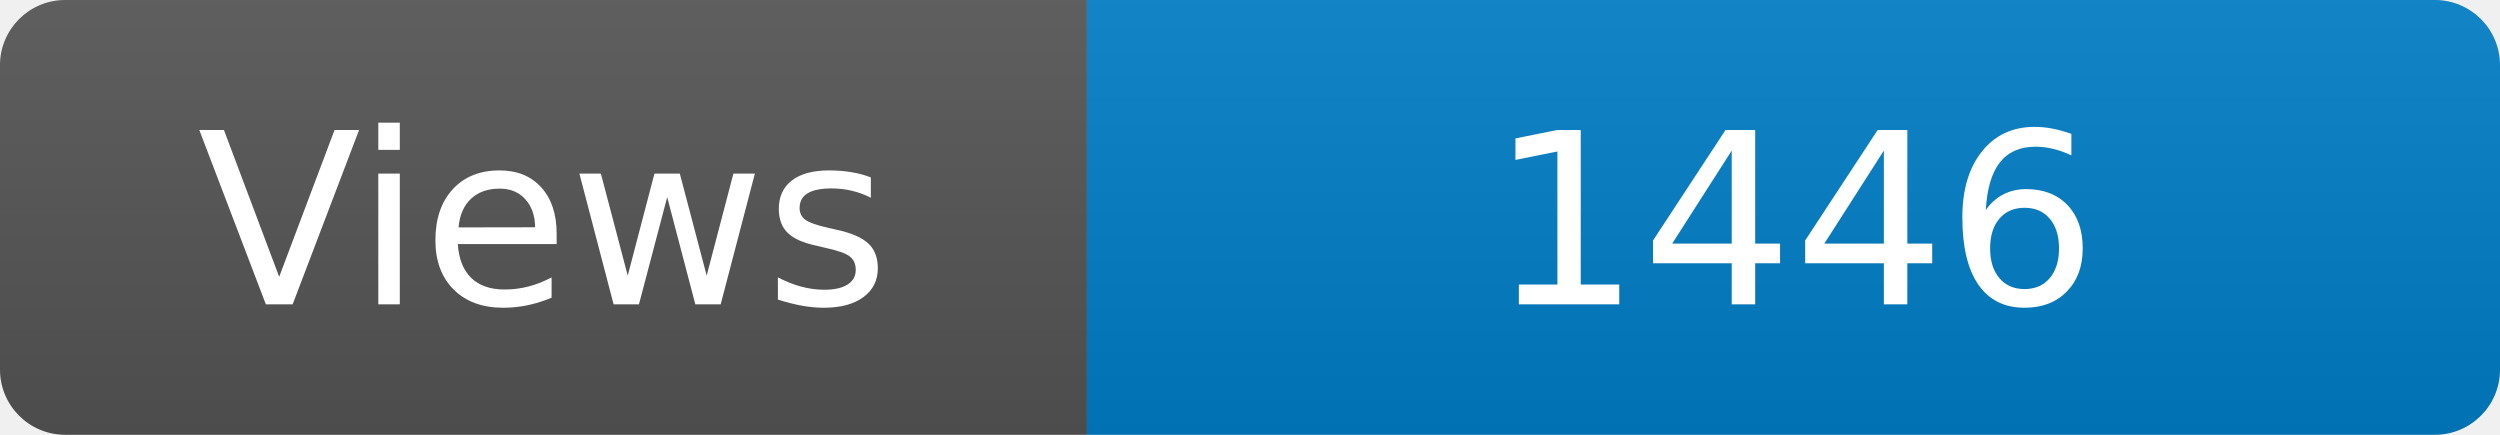
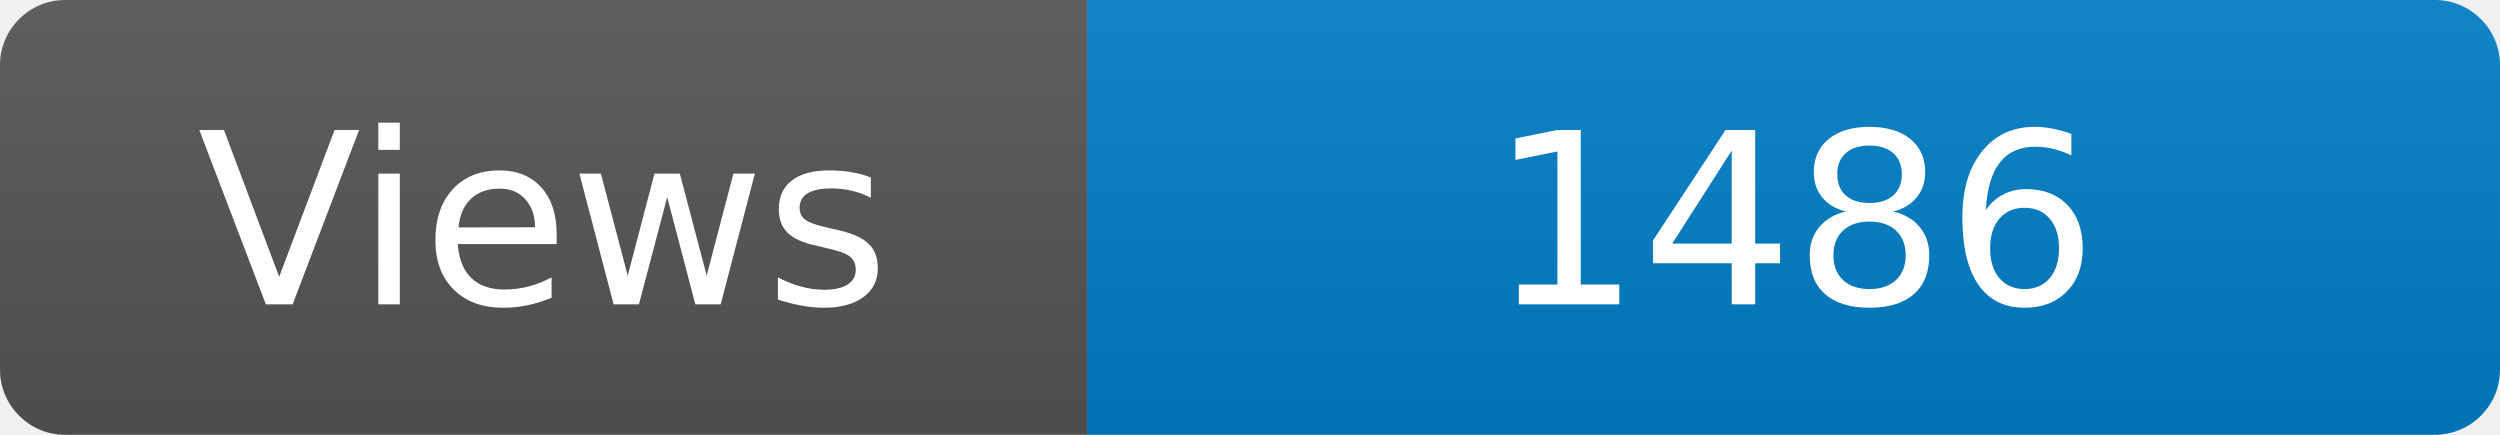
<svg xmlns="http://www.w3.org/2000/svg" width="115" height="20" role="img" aria-label="Maintained?: yes">
  <linearGradient id="s" x2="0" y2="100%">
    <stop offset="0" stop-color="#bbb" stop-opacity=".1" />
    <stop offset="1" stop-opacity=".1" />
  </linearGradient>
  <clipPath id="r">
    <rect width="115" height="20" rx="3" fill="#fff" />
  </clipPath>
  <g clip-path="url(#r)">
    <rect width="50" height="20" fill="#555" />
    <rect x="50" width="160" height="20" fill="#007ec6" />
    <rect width="115" height="20" fill="url(#s)" />
  </g>
  <g fill="#fff" text-anchor="middle" font-family="Verdana,Geneva,DejaVu Sans,sans-serif" font-size="110">
    <text x="250" y="140" transform="scale(.1)" fill="#fff">Views</text>
-     <text x="825" y="140" transform="scale(.1)" fill="#fff">1446</text>
+     <text x="825" y="140" transform="scale(.1)" fill="#fff">1486</text>
  </g>
</svg>
